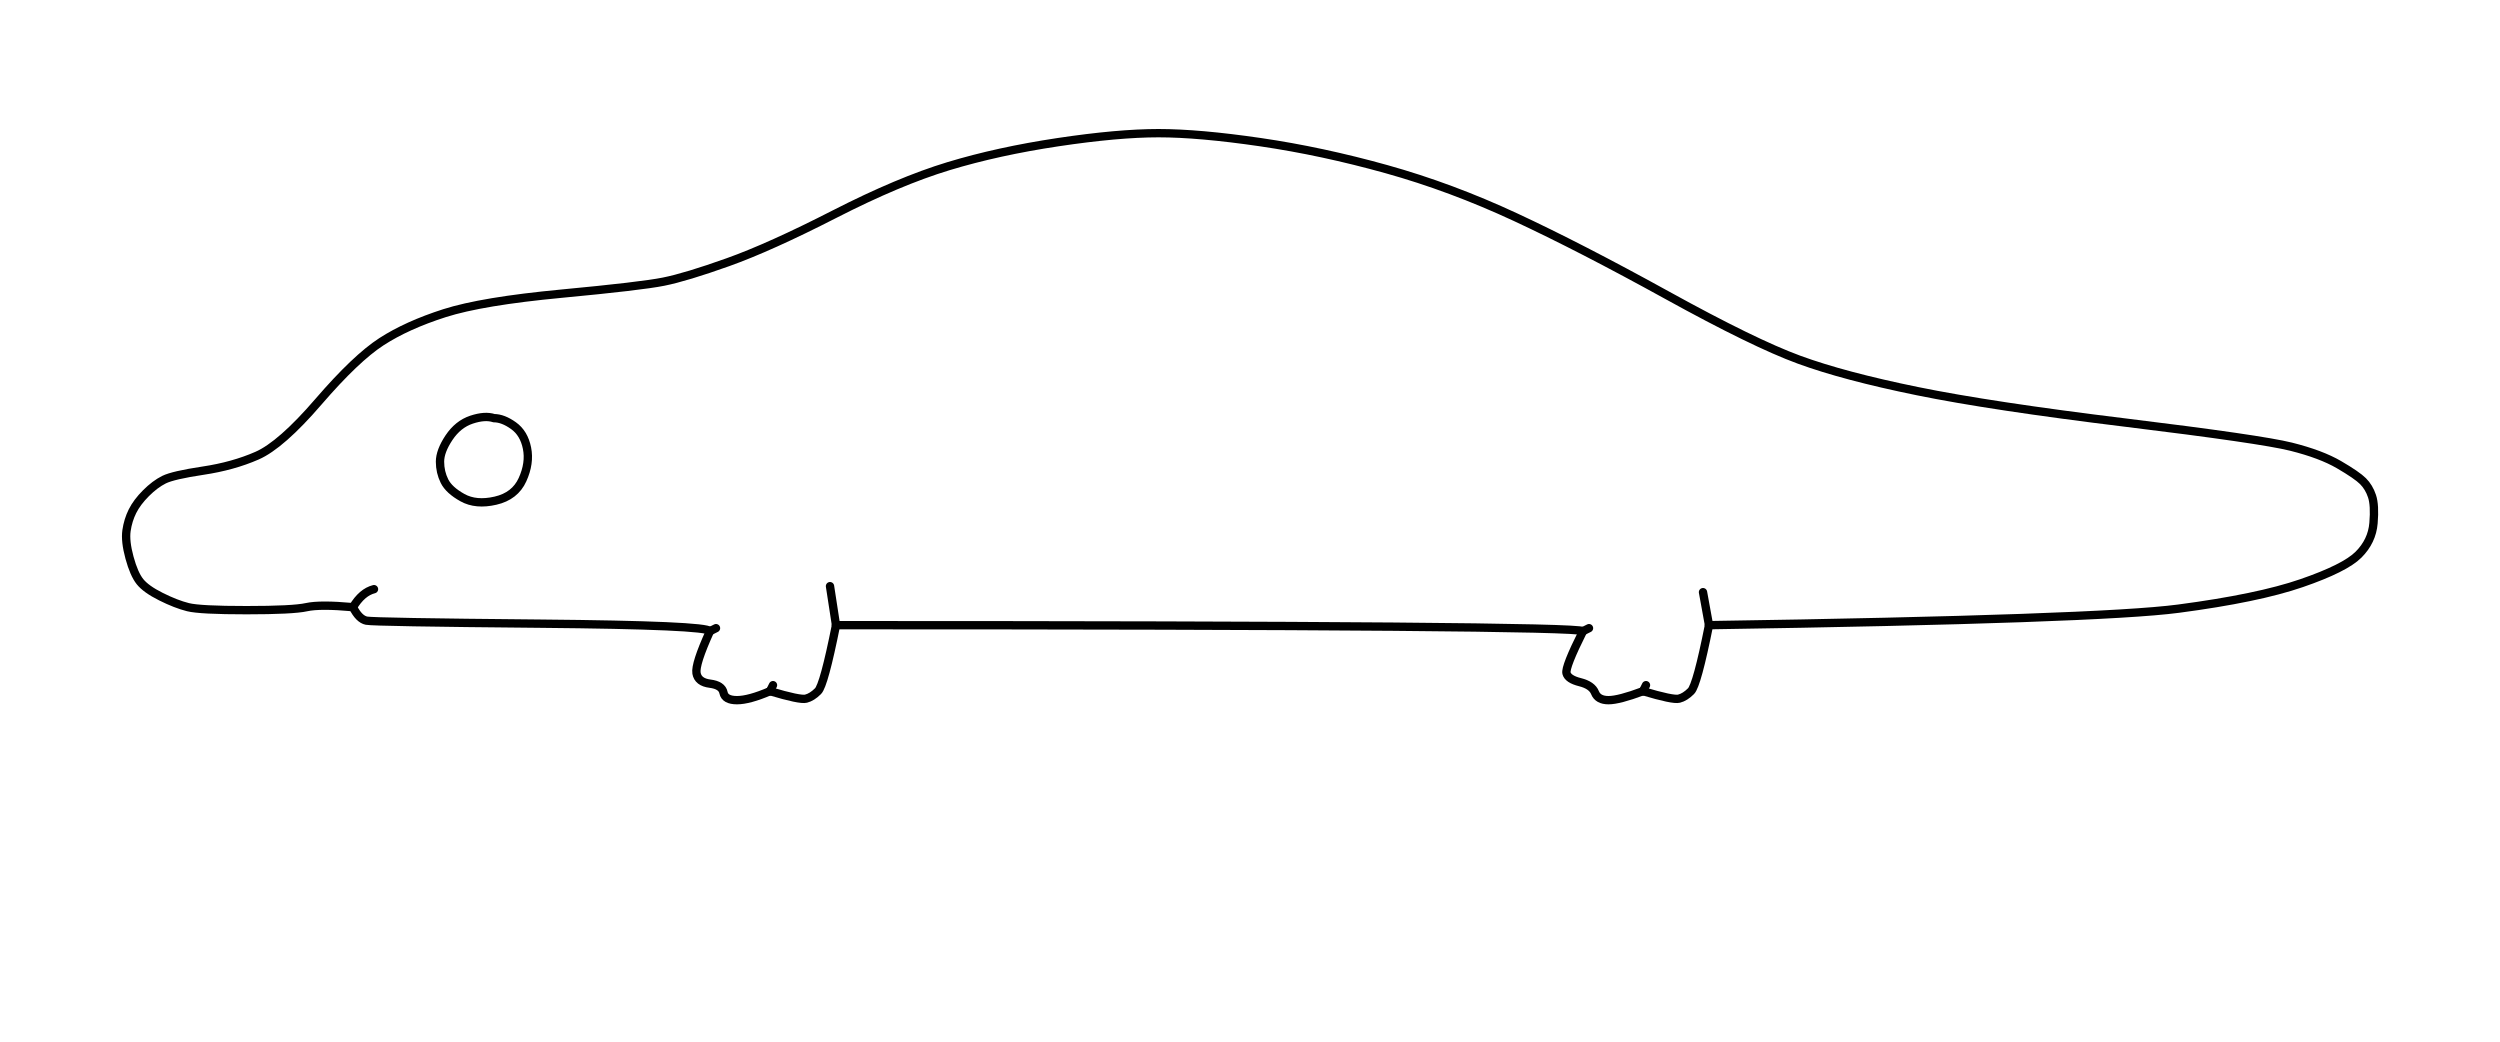
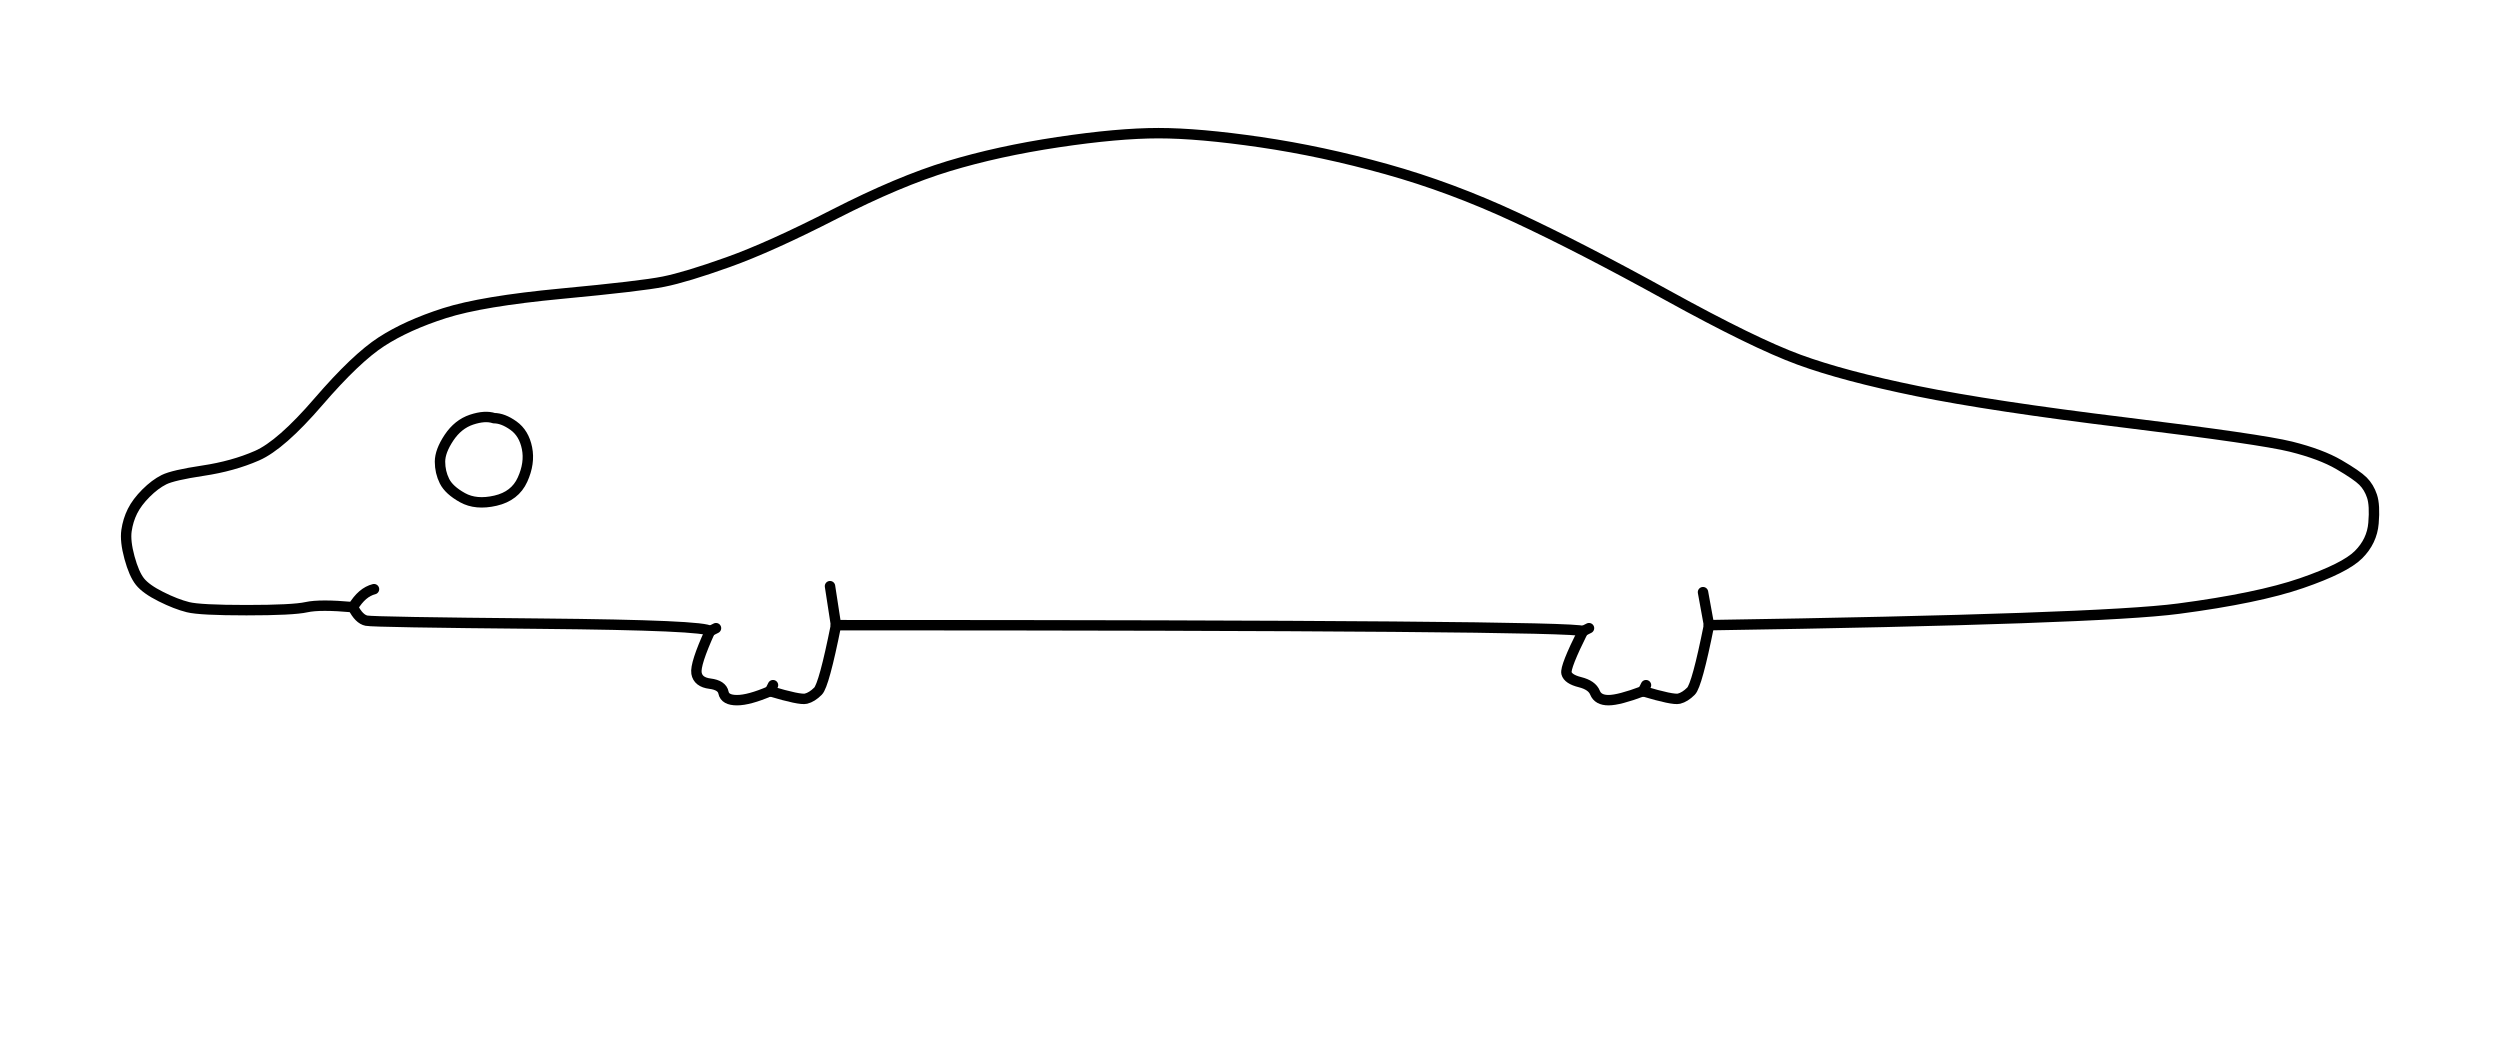
<svg xmlns="http://www.w3.org/2000/svg" viewBox="0 0 1200 500">
-   <g fill="none" stroke="currentColor" stroke-width="4" stroke-linecap="round" stroke-linejoin="round">
+   <g fill="none" stroke="currentColor" stroke-width="5" stroke-linecap="round" stroke-linejoin="round">
    <path d="M 371.04 328.88 L 369.60 331.76" />
    <path d="M 820.32 300.08 L 817.44 284.24" />
    <path d="M 820.32 300.08 Q 1007.52 297.20 1045.68 292.16 Q 1083.84 287.12 1104.72 279.92 Q 1125.60 272.72 1132.08 266.24 Q 1138.56 259.76 1139.28 251.12 Q 1140.00 242.48 1138.56 238.16 Q 1137.12 233.84 1134.24 230.96 Q 1131.36 228.08 1122.72 223.04 Q 1114.08 218.00 1099.68 214.40 Q 1085.28 210.80 1020.48 202.88 Q 955.68 194.96 920.40 187.76 Q 885.12 180.56 863.52 172.64 Q 841.92 164.72 800.16 141.68 Q 758.40 118.64 727.44 104.24 Q 696.48 89.84 665.52 81.20 Q 634.56 72.56 605.04 68.24 Q 575.52 63.92 556.08 63.92 Q 536.64 63.92 507.84 68.24 Q 479.04 72.56 455.28 79.76 Q 431.52 86.96 400.56 102.80 Q 369.60 118.64 349.44 125.84 Q 329.28 133.04 318.48 135.20 Q 307.68 137.36 269.52 140.96 Q 231.36 144.56 213.36 150.32 Q 195.36 156.08 183.12 164.00 Q 170.88 171.92 152.88 192.80 Q 134.88 213.68 123.36 218.72 Q 111.84 223.76 97.44 225.92 Q 83.04 228.08 78.72 230.24 Q 74.40 232.40 70.08 236.72 Q 65.76 241.04 63.60 245.36 Q 61.44 249.68 60.72 254.72 Q 60.00 259.76 62.16 267.68 Q 64.32 275.60 67.20 279.20 Q 70.08 282.80 77.28 286.40 Q 84.48 290.00 90.24 291.44 Q 96.00 292.88 118.32 292.88 Q 140.64 292.88 147.12 291.44 Q 153.60 290.00 169.44 291.44" />
    <path d="M 820.32 300.08 Q 814.56 328.88 811.68 331.76 Q 808.80 334.64 805.92 335.36 Q 803.04 336.08 788.64 331.76" />
    <path d="M 398.40 281.36 L 401.28 300.08" />
    <path d="M 343.68 301.52 L 340.80 302.96" />
    <path d="M 369.60 331.76 Q 359.52 336.08 353.76 336.08 Q 348.00 336.08 347.28 332.48 Q 346.56 328.88 340.80 328.16 Q 335.04 327.44 334.32 323.12 Q 333.60 318.80 340.80 302.96" />
    <path d="M 369.60 331.76 Q 384.00 336.08 386.88 335.36 Q 389.76 334.64 392.64 331.76 Q 395.52 328.88 401.28 300.08" />
    <path d="M 179.52 282.80 Q 173.76 284.24 169.44 291.44" />
    <path d="M 340.80 302.96 Q 339.36 300.08 259.44 299.36 Q 179.52 298.64 175.92 297.92 Q 172.32 297.20 169.44 291.44" />
    <path d="M 790.08 328.88 L 788.64 331.76" />
    <path d="M 762.72 301.52 L 759.84 302.96" />
    <path d="M 401.28 300.08 Q 756.96 300.08 759.84 302.96" />
    <path d="M 788.64 331.76 Q 777.12 336.08 772.08 336.08 Q 767.04 336.08 765.60 332.48 Q 764.16 328.88 758.40 327.44 Q 752.64 326.00 751.92 323.12 Q 751.20 320.24 759.84 302.96" />
    <path d="M 237.12 200.72 Q 232.80 199.28 226.32 201.44 Q 219.84 203.60 215.52 210.08 Q 211.20 216.56 211.20 221.60 Q 211.20 226.64 213.36 230.96 Q 215.52 235.28 222.00 238.88 Q 228.48 242.48 237.84 240.32 Q 247.20 238.16 250.80 230.24 Q 254.40 222.32 252.96 215.12 Q 251.52 207.92 246.48 204.32 Q 241.44 200.72 237.12 200.72" />
  </g>
</svg>
